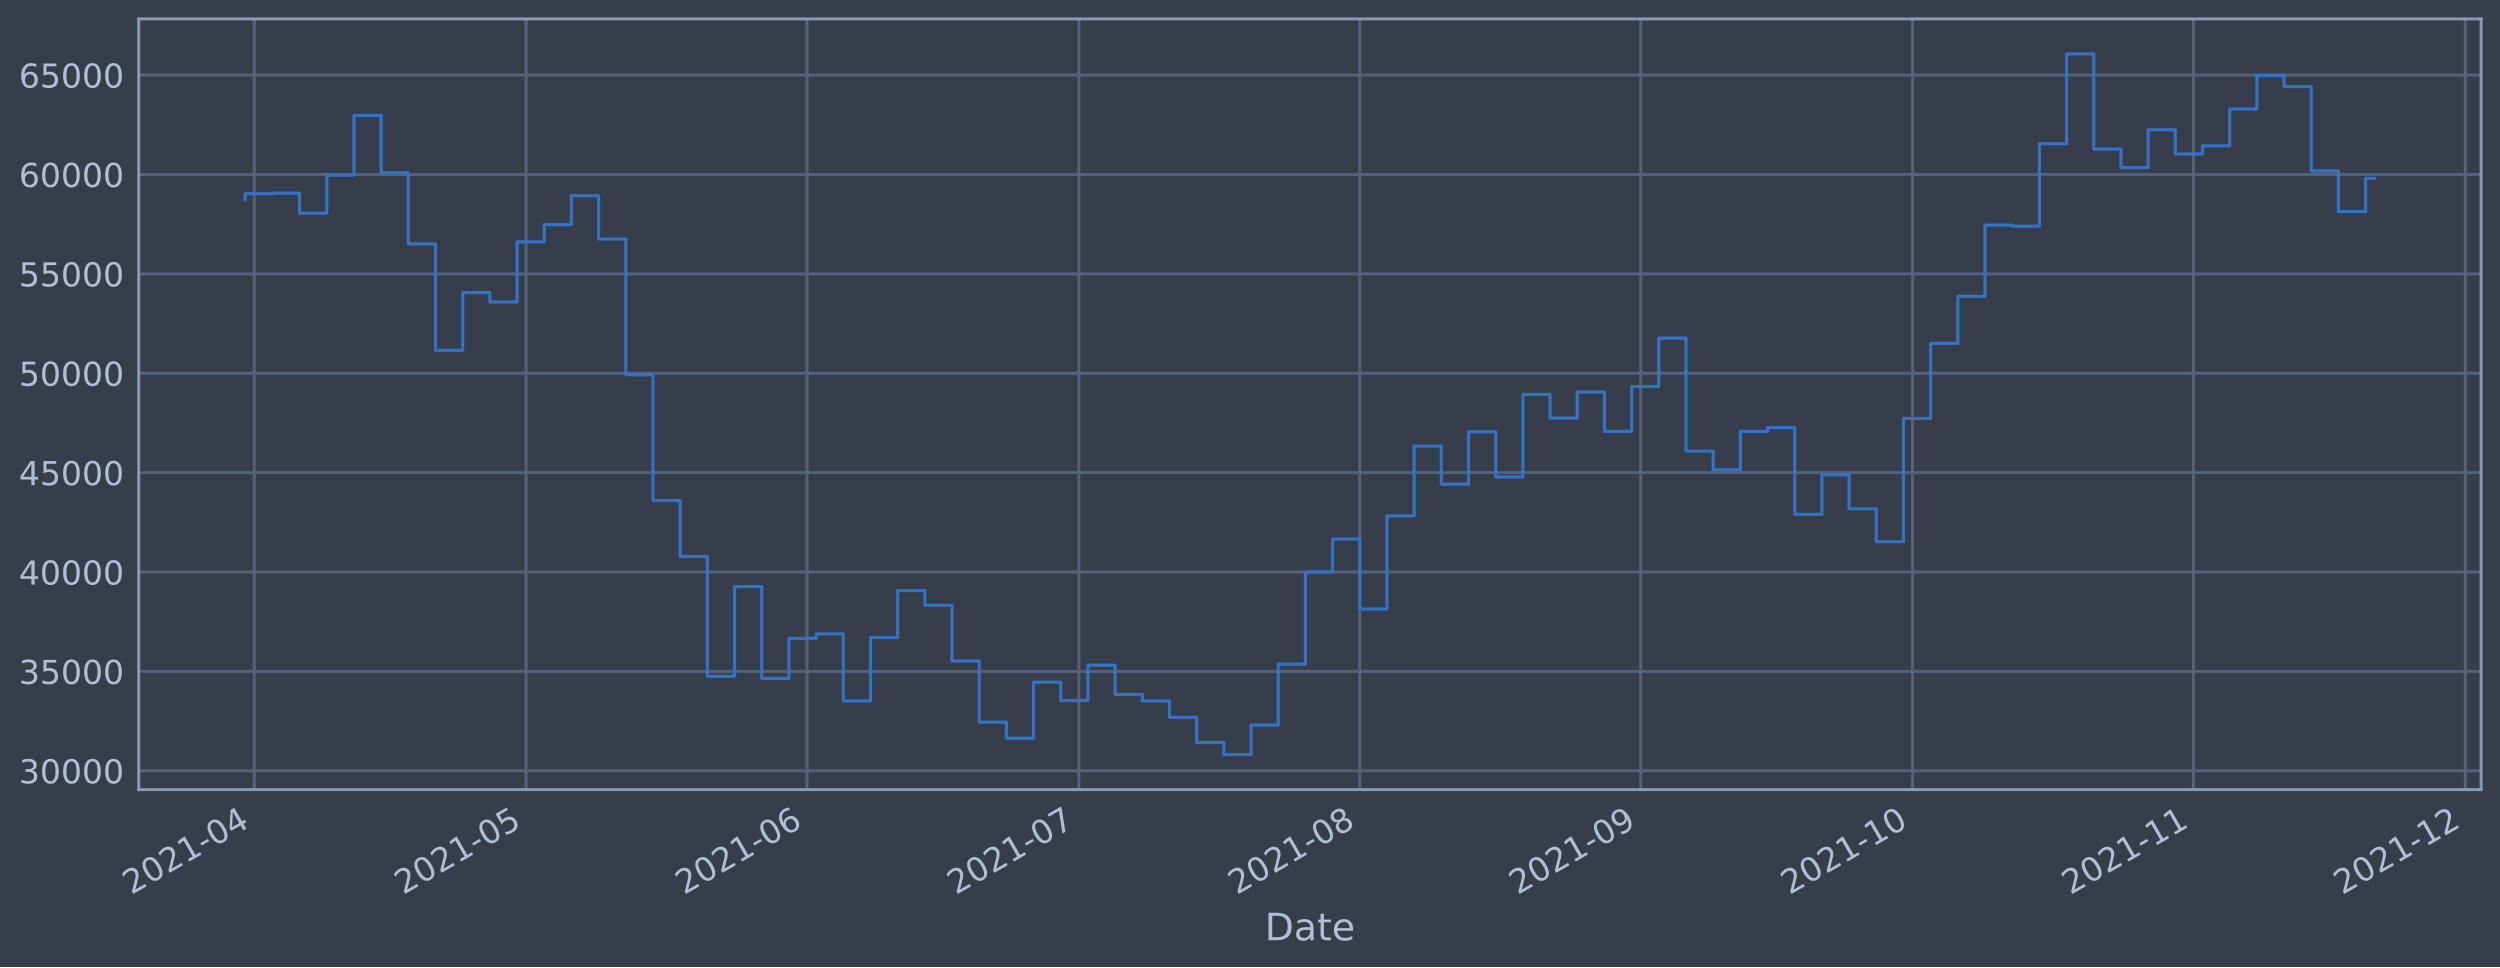
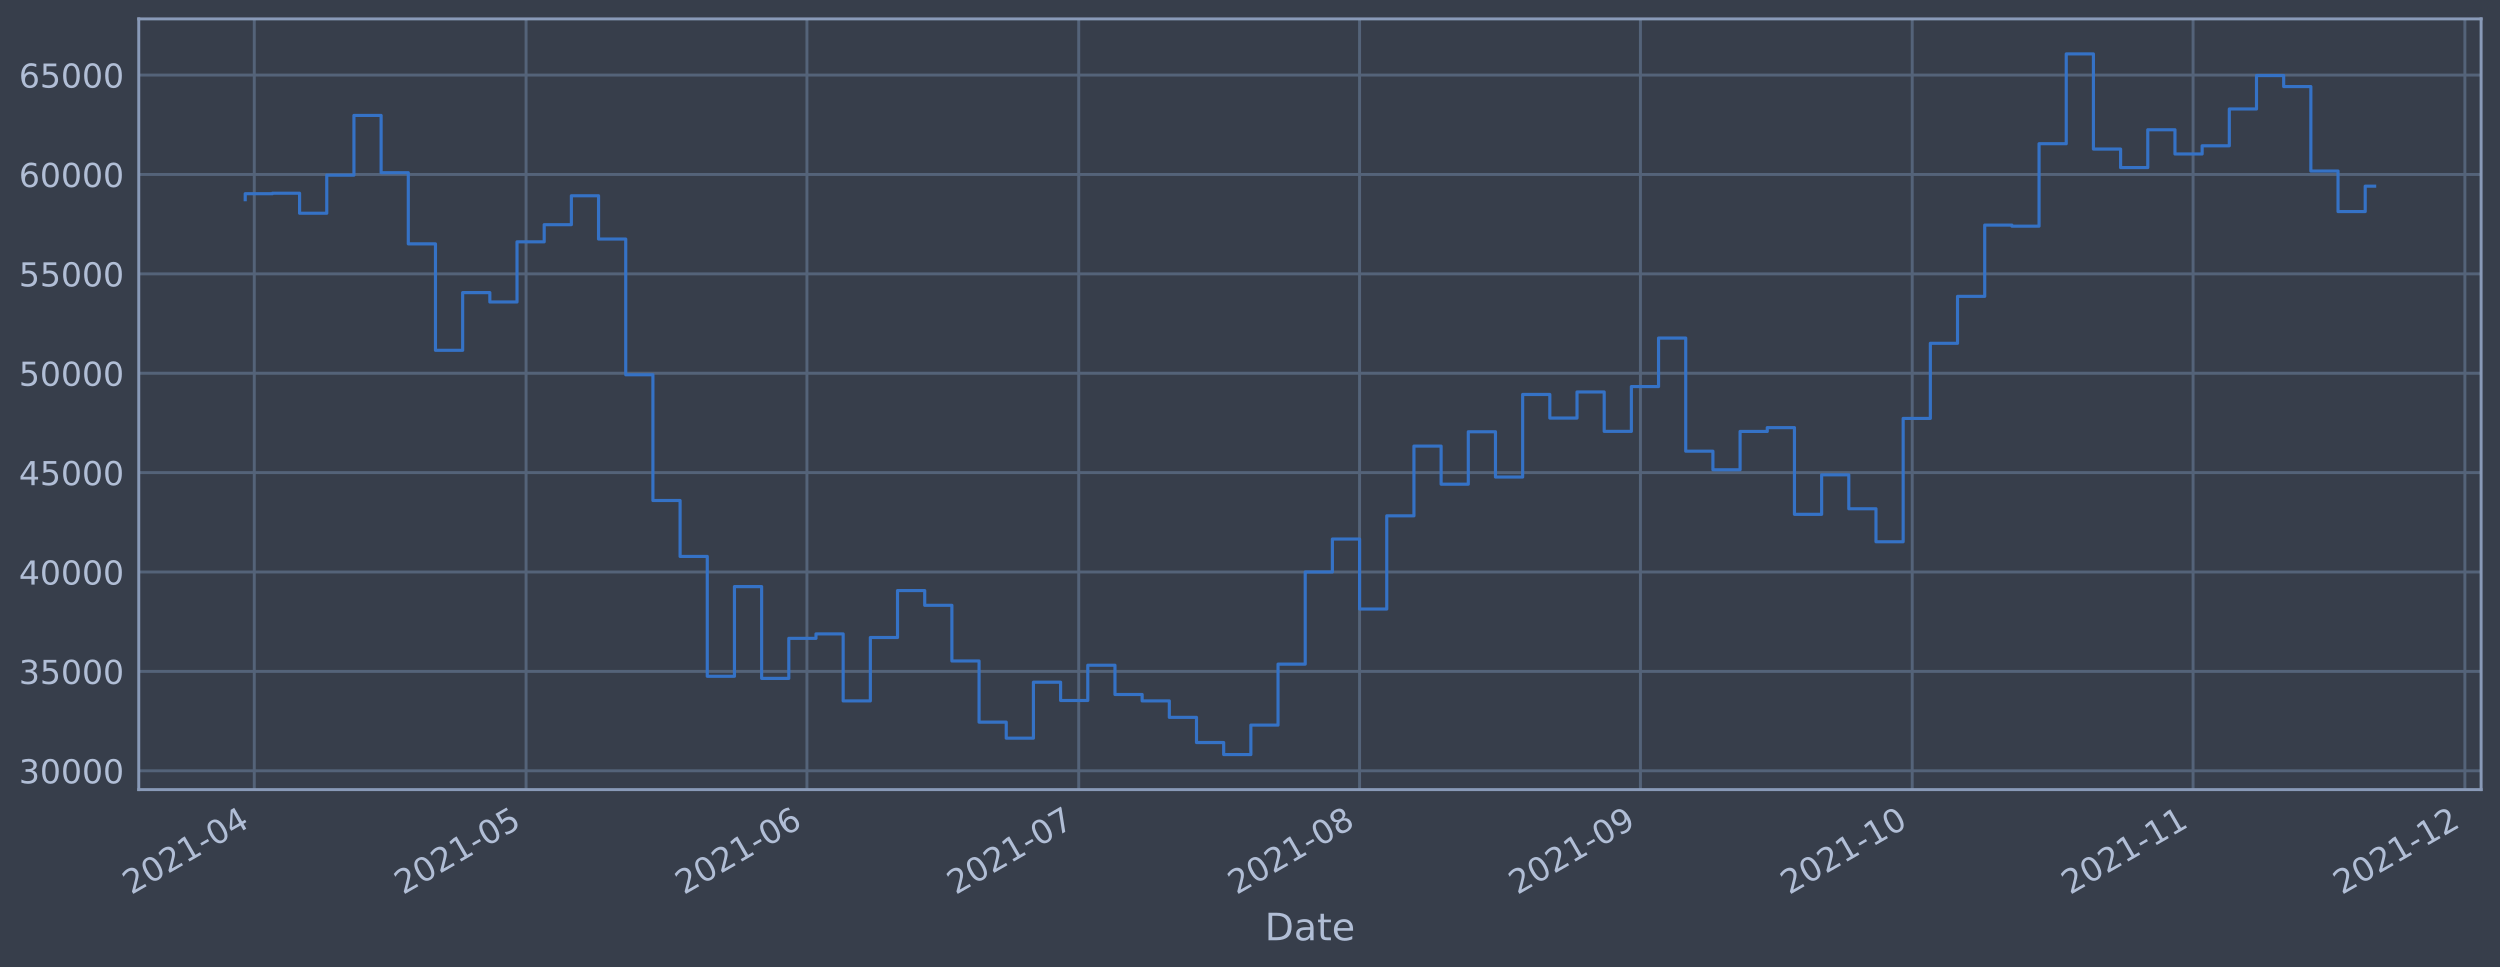
<svg xmlns="http://www.w3.org/2000/svg" xmlns:xlink="http://www.w3.org/1999/xlink" width="952.884pt" height="368.58pt" viewBox="0 0 952.884 368.58" version="1.1">
  <defs>
    <style type="text/css">*{stroke-linejoin: round; stroke-linecap: butt}</style>
  </defs>
  <g id="figure_1">
    <g id="patch_1">
      <path d="M 0 368.58  L 952.884 368.58  L 952.884 0  L 0 0  z " style="fill: #373e4b" />
    </g>
    <g id="axes_1">
      <g id="patch_2">
        <path d="M 52.884 300.96  L 945.684 300.96  L 945.684 7.2  L 52.884 7.2  z " style="fill: #373e4b" />
      </g>
      <g id="matplotlib.axis_1">
        <g id="xtick_1">
          <g id="line2d_1">
-             <path d="M 96.919 300.96  L 96.919 7.2  " clip-path="url(#pdf5a64591c)" style="fill: none; stroke: #546379; stroke-width: 1.12; stroke-linecap: square" />
+             <path d="M 96.919 300.96  L 96.919 7.2  " clip-path="url(#p376e46fd53)" style="fill: none; stroke: #546379; stroke-width: 1.12; stroke-linecap: square" />
          </g>
          <g id="line2d_2" />
          <g id="text_1">
-             <g style="fill: #b1bed6" transform="translate(50.01611 341.1745)rotate(-30)scale(0.126 -0.126)">
+             <g style="fill: #b1bed6" transform="translate(50.01547 341.1745)rotate(-30)scale(0.126 -0.126)">
              <defs>
                <path id="DejaVuSans-32" d="M 1228 531  L 3431 531  L 3431 0  L 469 0  L 469 531  Q 828 903 1448 1529  Q 2069 2156 2228 2338  Q 2531 2678 2651 2914  Q 2772 3150 2772 3378  Q 2772 3750 2511 3984  Q 2250 4219 1831 4219  Q 1534 4219 1204 4116  Q 875 4013 500 3803  L 500 4441  Q 881 4594 1212 4672  Q 1544 4750 1819 4750  Q 2544 4750 2975 4387  Q 3406 4025 3406 3419  Q 3406 3131 3298 2873  Q 3191 2616 2906 2266  Q 2828 2175 2409 1742  Q 1991 1309 1228 531  z " transform="scale(0.015625)" />
                <path id="DejaVuSans-30" d="M 2034 4250  Q 1547 4250 1301 3770  Q 1056 3291 1056 2328  Q 1056 1369 1301 889  Q 1547 409 2034 409  Q 2525 409 2770 889  Q 3016 1369 3016 2328  Q 3016 3291 2770 3770  Q 2525 4250 2034 4250  z M 2034 4750  Q 2819 4750 3233 4129  Q 3647 3509 3647 2328  Q 3647 1150 3233 529  Q 2819 -91 2034 -91  Q 1250 -91 836 529  Q 422 1150 422 2328  Q 422 3509 836 4129  Q 1250 4750 2034 4750  z " transform="scale(0.015625)" />
                <path id="DejaVuSans-31" d="M 794 531  L 1825 531  L 1825 4091  L 703 3866  L 703 4441  L 1819 4666  L 2450 4666  L 2450 531  L 3481 531  L 3481 0  L 794 0  L 794 531  z " transform="scale(0.015625)" />
                <path id="DejaVuSans-2d" d="M 313 2009  L 1997 2009  L 1997 1497  L 313 1497  L 313 2009  z " transform="scale(0.015625)" />
                <path id="DejaVuSans-34" d="M 2419 4116  L 825 1625  L 2419 1625  L 2419 4116  z M 2253 4666  L 3047 4666  L 3047 1625  L 3713 1625  L 3713 1100  L 3047 1100  L 3047 0  L 2419 0  L 2419 1100  L 313 1100  L 313 1709  L 2253 4666  z " transform="scale(0.015625)" />
              </defs>
              <use xlink:href="#DejaVuSans-32" />
              <use xlink:href="#DejaVuSans-30" x="63.623" />
              <use xlink:href="#DejaVuSans-32" x="127.246" />
              <use xlink:href="#DejaVuSans-31" x="190.869" />
              <use xlink:href="#DejaVuSans-2d" x="254.492" />
              <use xlink:href="#DejaVuSans-30" x="290.576" />
              <use xlink:href="#DejaVuSans-34" x="354.199" />
            </g>
          </g>
        </g>
        <g id="xtick_2">
          <g id="line2d_3">
-             <path d="M 200.534 300.96  L 200.534 7.2  " clip-path="url(#pdf5a64591c)" style="fill: none; stroke: #546379; stroke-width: 1.12; stroke-linecap: square" />
+             <path d="M 200.514 300.96  L 200.514 7.2  " clip-path="url(#p376e46fd53)" style="fill: none; stroke: #546379; stroke-width: 1.12; stroke-linecap: square" />
          </g>
          <g id="line2d_4" />
          <g id="text_2">
-             <g style="fill: #b1bed6" transform="translate(153.6305 341.1745)rotate(-30)scale(0.126 -0.126)">
+             <g style="fill: #b1bed6" transform="translate(153.6109 341.1745)rotate(-30)scale(0.126 -0.126)">
              <defs>
                <path id="DejaVuSans-35" d="M 691 4666  L 3169 4666  L 3169 4134  L 1269 4134  L 1269 2991  Q 1406 3038 1543 3061  Q 1681 3084 1819 3084  Q 2600 3084 3056 2656  Q 3513 2228 3513 1497  Q 3513 744 3044 326  Q 2575 -91 1722 -91  Q 1428 -91 1123 -41  Q 819 9 494 109  L 494 744  Q 775 591 1075 516  Q 1375 441 1709 441  Q 2250 441 2565 725  Q 2881 1009 2881 1497  Q 2881 1984 2565 2268  Q 2250 2553 1709 2553  Q 1456 2553 1204 2497  Q 953 2441 691 2322  L 691 4666  z " transform="scale(0.015625)" />
              </defs>
              <use xlink:href="#DejaVuSans-32" />
              <use xlink:href="#DejaVuSans-30" x="63.623" />
              <use xlink:href="#DejaVuSans-32" x="127.246" />
              <use xlink:href="#DejaVuSans-31" x="190.869" />
              <use xlink:href="#DejaVuSans-2d" x="254.492" />
              <use xlink:href="#DejaVuSans-30" x="290.576" />
              <use xlink:href="#DejaVuSans-35" x="354.199" />
            </g>
          </g>
        </g>
        <g id="xtick_3">
          <g id="line2d_5">
-             <path d="M 307.602 300.96  L 307.602 7.2  " clip-path="url(#pdf5a64591c)" style="fill: none; stroke: #546379; stroke-width: 1.12; stroke-linecap: square" />
+             <path d="M 307.563 300.96  L 307.563 7.2  " clip-path="url(#p376e46fd53)" style="fill: none; stroke: #546379; stroke-width: 1.12; stroke-linecap: square" />
          </g>
          <g id="line2d_6" />
          <g id="text_3">
-             <g style="fill: #b1bed6" transform="translate(260.6987 341.1745)rotate(-30)scale(0.126 -0.126)">
+             <g style="fill: #b1bed6" transform="translate(260.6594 341.1745)rotate(-30)scale(0.126 -0.126)">
              <defs>
                <path id="DejaVuSans-36" d="M 2113 2584  Q 1688 2584 1439 2293  Q 1191 2003 1191 1497  Q 1191 994 1439 701  Q 1688 409 2113 409  Q 2538 409 2786 701  Q 3034 994 3034 1497  Q 3034 2003 2786 2293  Q 2538 2584 2113 2584  z M 3366 4563  L 3366 3988  Q 3128 4100 2886 4159  Q 2644 4219 2406 4219  Q 1781 4219 1451 3797  Q 1122 3375 1075 2522  Q 1259 2794 1537 2939  Q 1816 3084 2150 3084  Q 2853 3084 3261 2657  Q 3669 2231 3669 1497  Q 3669 778 3244 343  Q 2819 -91 2113 -91  Q 1303 -91 875 529  Q 447 1150 447 2328  Q 447 3434 972 4092  Q 1497 4750 2381 4750  Q 2619 4750 2861 4703  Q 3103 4656 3366 4563  z " transform="scale(0.015625)" />
              </defs>
              <use xlink:href="#DejaVuSans-32" />
              <use xlink:href="#DejaVuSans-30" x="63.623" />
              <use xlink:href="#DejaVuSans-32" x="127.246" />
              <use xlink:href="#DejaVuSans-31" x="190.869" />
              <use xlink:href="#DejaVuSans-2d" x="254.492" />
              <use xlink:href="#DejaVuSans-30" x="290.576" />
              <use xlink:href="#DejaVuSans-36" x="354.199" />
            </g>
          </g>
        </g>
        <g id="xtick_4">
          <g id="line2d_7">
-             <path d="M 411.216 300.96  L 411.216 7.2  " clip-path="url(#pdf5a64591c)" style="fill: none; stroke: #546379; stroke-width: 1.12; stroke-linecap: square" />
+             <path d="M 411.158 300.96  L 411.158 7.2  " clip-path="url(#p376e46fd53)" style="fill: none; stroke: #546379; stroke-width: 1.12; stroke-linecap: square" />
          </g>
          <g id="line2d_8" />
          <g id="text_4">
-             <g style="fill: #b1bed6" transform="translate(364.3131 341.1745)rotate(-30)scale(0.126 -0.126)">
+             <g style="fill: #b1bed6" transform="translate(364.2548 341.1745)rotate(-30)scale(0.126 -0.126)">
              <defs>
                <path id="DejaVuSans-37" d="M 525 4666  L 3525 4666  L 3525 4397  L 1831 0  L 1172 0  L 2766 4134  L 525 4134  L 525 4666  z " transform="scale(0.015625)" />
              </defs>
              <use xlink:href="#DejaVuSans-32" />
              <use xlink:href="#DejaVuSans-30" x="63.623" />
              <use xlink:href="#DejaVuSans-32" x="127.246" />
              <use xlink:href="#DejaVuSans-31" x="190.869" />
              <use xlink:href="#DejaVuSans-2d" x="254.492" />
              <use xlink:href="#DejaVuSans-30" x="290.576" />
              <use xlink:href="#DejaVuSans-37" x="354.199" />
            </g>
          </g>
        </g>
        <g id="xtick_5">
          <g id="line2d_9">
-             <path d="M 518.285 300.96  L 518.285 7.2  " clip-path="url(#pdf5a64591c)" style="fill: none; stroke: #546379; stroke-width: 1.12; stroke-linecap: square" />
+             <path d="M 518.207 300.96  L 518.207 7.2  " clip-path="url(#p376e46fd53)" style="fill: none; stroke: #546379; stroke-width: 1.12; stroke-linecap: square" />
          </g>
          <g id="line2d_10" />
          <g id="text_5">
-             <g style="fill: #b1bed6" transform="translate(471.3812 341.1745)rotate(-30)scale(0.126 -0.126)">
+             <g style="fill: #b1bed6" transform="translate(471.3034 341.1745)rotate(-30)scale(0.126 -0.126)">
              <defs>
                <path id="DejaVuSans-38" d="M 2034 2216  Q 1584 2216 1326 1975  Q 1069 1734 1069 1313  Q 1069 891 1326 650  Q 1584 409 2034 409  Q 2484 409 2743 651  Q 3003 894 3003 1313  Q 3003 1734 2745 1975  Q 2488 2216 2034 2216  z M 1403 2484  Q 997 2584 770 2862  Q 544 3141 544 3541  Q 544 4100 942 4425  Q 1341 4750 2034 4750  Q 2731 4750 3128 4425  Q 3525 4100 3525 3541  Q 3525 3141 3298 2862  Q 3072 2584 2669 2484  Q 3125 2378 3379 2068  Q 3634 1759 3634 1313  Q 3634 634 3220 271  Q 2806 -91 2034 -91  Q 1263 -91 848 271  Q 434 634 434 1313  Q 434 1759 690 2068  Q 947 2378 1403 2484  z M 1172 3481  Q 1172 3119 1398 2916  Q 1625 2713 2034 2713  Q 2441 2713 2670 2916  Q 2900 3119 2900 3481  Q 2900 3844 2670 4047  Q 2441 4250 2034 4250  Q 1625 4250 1398 4047  Q 1172 3844 1172 3481  z " transform="scale(0.015625)" />
              </defs>
              <use xlink:href="#DejaVuSans-32" />
              <use xlink:href="#DejaVuSans-30" x="63.623" />
              <use xlink:href="#DejaVuSans-32" x="127.246" />
              <use xlink:href="#DejaVuSans-31" x="190.869" />
              <use xlink:href="#DejaVuSans-2d" x="254.492" />
              <use xlink:href="#DejaVuSans-30" x="290.576" />
              <use xlink:href="#DejaVuSans-38" x="354.199" />
            </g>
          </g>
        </g>
        <g id="xtick_6">
          <g id="line2d_11">
-             <path d="M 625.353 300.96  L 625.353 7.2  " clip-path="url(#pdf5a64591c)" style="fill: none; stroke: #546379; stroke-width: 1.12; stroke-linecap: square" />
+             <path d="M 625.255 300.96  L 625.255 7.2  " clip-path="url(#p376e46fd53)" style="fill: none; stroke: #546379; stroke-width: 1.12; stroke-linecap: square" />
          </g>
          <g id="line2d_12" />
          <g id="text_6">
-             <g style="fill: #b1bed6" transform="translate(578.4494 341.1745)rotate(-30)scale(0.126 -0.126)">
+             <g style="fill: #b1bed6" transform="translate(578.352 341.1745)rotate(-30)scale(0.126 -0.126)">
              <defs>
                <path id="DejaVuSans-39" d="M 703 97  L 703 672  Q 941 559 1184 500  Q 1428 441 1663 441  Q 2288 441 2617 861  Q 2947 1281 2994 2138  Q 2813 1869 2534 1725  Q 2256 1581 1919 1581  Q 1219 1581 811 2004  Q 403 2428 403 3163  Q 403 3881 828 4315  Q 1253 4750 1959 4750  Q 2769 4750 3195 4129  Q 3622 3509 3622 2328  Q 3622 1225 3098 567  Q 2575 -91 1691 -91  Q 1453 -91 1209 -44  Q 966 3 703 97  z M 1959 2075  Q 2384 2075 2632 2365  Q 2881 2656 2881 3163  Q 2881 3666 2632 3958  Q 2384 4250 1959 4250  Q 1534 4250 1286 3958  Q 1038 3666 1038 3163  Q 1038 2656 1286 2365  Q 1534 2075 1959 2075  z " transform="scale(0.015625)" />
              </defs>
              <use xlink:href="#DejaVuSans-32" />
              <use xlink:href="#DejaVuSans-30" x="63.623" />
              <use xlink:href="#DejaVuSans-32" x="127.246" />
              <use xlink:href="#DejaVuSans-31" x="190.869" />
              <use xlink:href="#DejaVuSans-2d" x="254.492" />
              <use xlink:href="#DejaVuSans-30" x="290.576" />
              <use xlink:href="#DejaVuSans-39" x="354.199" />
            </g>
          </g>
        </g>
        <g id="xtick_7">
          <g id="line2d_13">
-             <path d="M 728.967 300.96  L 728.967 7.2  " clip-path="url(#pdf5a64591c)" style="fill: none; stroke: #546379; stroke-width: 1.12; stroke-linecap: square" />
+             <path d="M 728.851 300.96  L 728.851 7.2  " clip-path="url(#p376e46fd53)" style="fill: none; stroke: #546379; stroke-width: 1.12; stroke-linecap: square" />
          </g>
          <g id="line2d_14" />
          <g id="text_7">
-             <g style="fill: #b1bed6" transform="translate(682.0638 341.1745)rotate(-30)scale(0.126 -0.126)">
+             <g style="fill: #b1bed6" transform="translate(681.9474 341.1745)rotate(-30)scale(0.126 -0.126)">
              <use xlink:href="#DejaVuSans-32" />
              <use xlink:href="#DejaVuSans-30" x="63.623" />
              <use xlink:href="#DejaVuSans-32" x="127.246" />
              <use xlink:href="#DejaVuSans-31" x="190.869" />
              <use xlink:href="#DejaVuSans-2d" x="254.492" />
              <use xlink:href="#DejaVuSans-31" x="290.576" />
              <use xlink:href="#DejaVuSans-30" x="354.199" />
            </g>
          </g>
        </g>
        <g id="xtick_8">
          <g id="line2d_15">
-             <path d="M 836.035 300.96  L 836.035 7.2  " clip-path="url(#pdf5a64591c)" style="fill: none; stroke: #546379; stroke-width: 1.12; stroke-linecap: square" />
+             <path d="M 835.899 300.96  L 835.899 7.2  " clip-path="url(#p376e46fd53)" style="fill: none; stroke: #546379; stroke-width: 1.12; stroke-linecap: square" />
          </g>
          <g id="line2d_16" />
          <g id="text_8">
-             <g style="fill: #b1bed6" transform="translate(789.132 341.1745)rotate(-30)scale(0.126 -0.126)">
+             <g style="fill: #b1bed6" transform="translate(788.996 341.1745)rotate(-30)scale(0.126 -0.126)">
              <use xlink:href="#DejaVuSans-32" />
              <use xlink:href="#DejaVuSans-30" x="63.623" />
              <use xlink:href="#DejaVuSans-32" x="127.246" />
              <use xlink:href="#DejaVuSans-31" x="190.869" />
              <use xlink:href="#DejaVuSans-2d" x="254.492" />
              <use xlink:href="#DejaVuSans-31" x="290.576" />
              <use xlink:href="#DejaVuSans-31" x="354.199" />
            </g>
          </g>
        </g>
        <g id="xtick_9">
          <g id="line2d_17">
-             <path d="M 939.65 300.96  L 939.65 7.2  " clip-path="url(#pdf5a64591c)" style="fill: none; stroke: #546379; stroke-width: 1.12; stroke-linecap: square" />
+             <path d="M 939.495 300.96  L 939.495 7.2  " clip-path="url(#p376e46fd53)" style="fill: none; stroke: #546379; stroke-width: 1.12; stroke-linecap: square" />
          </g>
          <g id="line2d_18" />
          <g id="text_9">
-             <g style="fill: #b1bed6" transform="translate(892.7464 341.1745)rotate(-30)scale(0.126 -0.126)">
+             <g style="fill: #b1bed6" transform="translate(892.5914 341.1745)rotate(-30)scale(0.126 -0.126)">
              <use xlink:href="#DejaVuSans-32" />
              <use xlink:href="#DejaVuSans-30" x="63.623" />
              <use xlink:href="#DejaVuSans-32" x="127.246" />
              <use xlink:href="#DejaVuSans-31" x="190.869" />
              <use xlink:href="#DejaVuSans-2d" x="254.492" />
              <use xlink:href="#DejaVuSans-31" x="290.576" />
              <use xlink:href="#DejaVuSans-32" x="354.199" />
            </g>
          </g>
        </g>
        <g id="text_10">
          <g style="fill: #b1bed6" transform="translate(482.0746 358.3856)scale(0.144 -0.144)">
            <defs>
              <path id="DejaVuSans-44" d="M 1259 4147  L 1259 519  L 2022 519  Q 2988 519 3436 956  Q 3884 1394 3884 2338  Q 3884 3275 3436 3711  Q 2988 4147 2022 4147  L 1259 4147  z M 628 4666  L 1925 4666  Q 3281 4666 3915 4102  Q 4550 3538 4550 2338  Q 4550 1131 3912 565  Q 3275 0 1925 0  L 628 0  L 628 4666  z " transform="scale(0.015625)" />
              <path id="DejaVuSans-61" d="M 2194 1759  Q 1497 1759 1228 1600  Q 959 1441 959 1056  Q 959 750 1161 570  Q 1363 391 1709 391  Q 2188 391 2477 730  Q 2766 1069 2766 1631  L 2766 1759  L 2194 1759  z M 3341 1997  L 3341 0  L 2766 0  L 2766 531  Q 2569 213 2275 61  Q 1981 -91 1556 -91  Q 1019 -91 701 211  Q 384 513 384 1019  Q 384 1609 779 1909  Q 1175 2209 1959 2209  L 2766 2209  L 2766 2266  Q 2766 2663 2505 2880  Q 2244 3097 1772 3097  Q 1472 3097 1187 3025  Q 903 2953 641 2809  L 641 3341  Q 956 3463 1253 3523  Q 1550 3584 1831 3584  Q 2591 3584 2966 3190  Q 3341 2797 3341 1997  z " transform="scale(0.015625)" />
              <path id="DejaVuSans-74" d="M 1172 4494  L 1172 3500  L 2356 3500  L 2356 3053  L 1172 3053  L 1172 1153  Q 1172 725 1289 603  Q 1406 481 1766 481  L 2356 481  L 2356 0  L 1766 0  Q 1100 0 847 248  Q 594 497 594 1153  L 594 3053  L 172 3053  L 172 3500  L 594 3500  L 594 4494  L 1172 4494  z " transform="scale(0.015625)" />
              <path id="DejaVuSans-65" d="M 3597 1894  L 3597 1613  L 953 1613  Q 991 1019 1311 708  Q 1631 397 2203 397  Q 2534 397 2845 478  Q 3156 559 3463 722  L 3463 178  Q 3153 47 2828 -22  Q 2503 -91 2169 -91  Q 1331 -91 842 396  Q 353 884 353 1716  Q 353 2575 817 3079  Q 1281 3584 2069 3584  Q 2775 3584 3186 3129  Q 3597 2675 3597 1894  z M 3022 2063  Q 3016 2534 2758 2815  Q 2500 3097 2075 3097  Q 1594 3097 1305 2825  Q 1016 2553 972 2059  L 3022 2063  z " transform="scale(0.015625)" />
            </defs>
            <use xlink:href="#DejaVuSans-44" />
            <use xlink:href="#DejaVuSans-61" x="77.002" />
            <use xlink:href="#DejaVuSans-74" x="138.281" />
            <use xlink:href="#DejaVuSans-65" x="177.49" />
          </g>
        </g>
      </g>
      <g id="matplotlib.axis_2">
        <g id="ytick_1">
          <g id="line2d_19">
-             <path d="M 52.884 293.789  L 945.684 293.789  " clip-path="url(#pdf5a64591c)" style="fill: none; stroke: #546379; stroke-width: 1.12; stroke-linecap: square" />
+             <path d="M 52.884 293.789  L 945.684 293.789  " clip-path="url(#p376e46fd53)" style="fill: none; stroke: #546379; stroke-width: 1.12; stroke-linecap: square" />
          </g>
          <g id="line2d_20" />
          <g id="text_11">
            <g style="fill: #b1bed6" transform="translate(7.2 298.5763)scale(0.126 -0.126)">
              <defs>
                <path id="DejaVuSans-33" d="M 2597 2516  Q 3050 2419 3304 2112  Q 3559 1806 3559 1356  Q 3559 666 3084 287  Q 2609 -91 1734 -91  Q 1441 -91 1130 -33  Q 819 25 488 141  L 488 750  Q 750 597 1062 519  Q 1375 441 1716 441  Q 2309 441 2620 675  Q 2931 909 2931 1356  Q 2931 1769 2642 2001  Q 2353 2234 1838 2234  L 1294 2234  L 1294 2753  L 1863 2753  Q 2328 2753 2575 2939  Q 2822 3125 2822 3475  Q 2822 3834 2567 4026  Q 2313 4219 1838 4219  Q 1578 4219 1281 4162  Q 984 4106 628 3988  L 628 4550  Q 988 4650 1302 4700  Q 1616 4750 1894 4750  Q 2613 4750 3031 4423  Q 3450 4097 3450 3541  Q 3450 3153 3228 2886  Q 3006 2619 2597 2516  z " transform="scale(0.015625)" />
              </defs>
              <use xlink:href="#DejaVuSans-33" />
              <use xlink:href="#DejaVuSans-30" x="63.623" />
              <use xlink:href="#DejaVuSans-30" x="127.246" />
              <use xlink:href="#DejaVuSans-30" x="190.869" />
              <use xlink:href="#DejaVuSans-30" x="254.492" />
            </g>
          </g>
        </g>
        <g id="ytick_2">
          <g id="line2d_21">
-             <path d="M 52.884 255.907  L 945.684 255.907  " clip-path="url(#pdf5a64591c)" style="fill: none; stroke: #546379; stroke-width: 1.12; stroke-linecap: square" />
+             <path d="M 52.884 255.907  L 945.684 255.907  " clip-path="url(#p376e46fd53)" style="fill: none; stroke: #546379; stroke-width: 1.12; stroke-linecap: square" />
          </g>
          <g id="line2d_22" />
          <g id="text_12">
            <g style="fill: #b1bed6" transform="translate(7.2 260.6936)scale(0.126 -0.126)">
              <use xlink:href="#DejaVuSans-33" />
              <use xlink:href="#DejaVuSans-35" x="63.623" />
              <use xlink:href="#DejaVuSans-30" x="127.246" />
              <use xlink:href="#DejaVuSans-30" x="190.869" />
              <use xlink:href="#DejaVuSans-30" x="254.492" />
            </g>
          </g>
        </g>
        <g id="ytick_3">
          <g id="line2d_23">
-             <path d="M 52.884 218.024  L 945.684 218.024  " clip-path="url(#pdf5a64591c)" style="fill: none; stroke: #546379; stroke-width: 1.12; stroke-linecap: square" />
+             <path d="M 52.884 218.024  L 945.684 218.024  " clip-path="url(#p376e46fd53)" style="fill: none; stroke: #546379; stroke-width: 1.12; stroke-linecap: square" />
          </g>
          <g id="line2d_24" />
          <g id="text_13">
            <g style="fill: #b1bed6" transform="translate(7.2 222.811)scale(0.126 -0.126)">
              <use xlink:href="#DejaVuSans-34" />
              <use xlink:href="#DejaVuSans-30" x="63.623" />
              <use xlink:href="#DejaVuSans-30" x="127.246" />
              <use xlink:href="#DejaVuSans-30" x="190.869" />
              <use xlink:href="#DejaVuSans-30" x="254.492" />
            </g>
          </g>
        </g>
        <g id="ytick_4">
          <g id="line2d_25">
-             <path d="M 52.884 180.141  L 945.684 180.141  " clip-path="url(#pdf5a64591c)" style="fill: none; stroke: #546379; stroke-width: 1.12; stroke-linecap: square" />
+             <path d="M 52.884 180.141  L 945.684 180.141  " clip-path="url(#p376e46fd53)" style="fill: none; stroke: #546379; stroke-width: 1.12; stroke-linecap: square" />
          </g>
          <g id="line2d_26" />
          <g id="text_14">
            <g style="fill: #b1bed6" transform="translate(7.2 184.9284)scale(0.126 -0.126)">
              <use xlink:href="#DejaVuSans-34" />
              <use xlink:href="#DejaVuSans-35" x="63.623" />
              <use xlink:href="#DejaVuSans-30" x="127.246" />
              <use xlink:href="#DejaVuSans-30" x="190.869" />
              <use xlink:href="#DejaVuSans-30" x="254.492" />
            </g>
          </g>
        </g>
        <g id="ytick_5">
          <g id="line2d_27">
-             <path d="M 52.884 142.259  L 945.684 142.259  " clip-path="url(#pdf5a64591c)" style="fill: none; stroke: #546379; stroke-width: 1.12; stroke-linecap: square" />
+             <path d="M 52.884 142.259  L 945.684 142.259  " clip-path="url(#p376e46fd53)" style="fill: none; stroke: #546379; stroke-width: 1.12; stroke-linecap: square" />
          </g>
          <g id="line2d_28" />
          <g id="text_15">
            <g style="fill: #b1bed6" transform="translate(7.2 147.0457)scale(0.126 -0.126)">
              <use xlink:href="#DejaVuSans-35" />
              <use xlink:href="#DejaVuSans-30" x="63.623" />
              <use xlink:href="#DejaVuSans-30" x="127.246" />
              <use xlink:href="#DejaVuSans-30" x="190.869" />
              <use xlink:href="#DejaVuSans-30" x="254.492" />
            </g>
          </g>
        </g>
        <g id="ytick_6">
          <g id="line2d_29">
-             <path d="M 52.884 104.376  L 945.684 104.376  " clip-path="url(#pdf5a64591c)" style="fill: none; stroke: #546379; stroke-width: 1.12; stroke-linecap: square" />
+             <path d="M 52.884 104.376  L 945.684 104.376  " clip-path="url(#p376e46fd53)" style="fill: none; stroke: #546379; stroke-width: 1.12; stroke-linecap: square" />
          </g>
          <g id="line2d_30" />
          <g id="text_16">
            <g style="fill: #b1bed6" transform="translate(7.2 109.1631)scale(0.126 -0.126)">
              <use xlink:href="#DejaVuSans-35" />
              <use xlink:href="#DejaVuSans-35" x="63.623" />
              <use xlink:href="#DejaVuSans-30" x="127.246" />
              <use xlink:href="#DejaVuSans-30" x="190.869" />
              <use xlink:href="#DejaVuSans-30" x="254.492" />
            </g>
          </g>
        </g>
        <g id="ytick_7">
          <g id="line2d_31">
-             <path d="M 52.884 66.493  L 945.684 66.493  " clip-path="url(#pdf5a64591c)" style="fill: none; stroke: #546379; stroke-width: 1.12; stroke-linecap: square" />
+             <path d="M 52.884 66.493  L 945.684 66.493  " clip-path="url(#p376e46fd53)" style="fill: none; stroke: #546379; stroke-width: 1.12; stroke-linecap: square" />
          </g>
          <g id="line2d_32" />
          <g id="text_17">
            <g style="fill: #b1bed6" transform="translate(7.2 71.28047)scale(0.126 -0.126)">
              <use xlink:href="#DejaVuSans-36" />
              <use xlink:href="#DejaVuSans-30" x="63.623" />
              <use xlink:href="#DejaVuSans-30" x="127.246" />
              <use xlink:href="#DejaVuSans-30" x="190.869" />
              <use xlink:href="#DejaVuSans-30" x="254.492" />
            </g>
          </g>
        </g>
        <g id="ytick_8">
          <g id="line2d_33">
-             <path d="M 52.884 28.611  L 945.684 28.611  " clip-path="url(#pdf5a64591c)" style="fill: none; stroke: #546379; stroke-width: 1.12; stroke-linecap: square" />
+             <path d="M 52.884 28.611  L 945.684 28.611  " clip-path="url(#p376e46fd53)" style="fill: none; stroke: #546379; stroke-width: 1.12; stroke-linecap: square" />
          </g>
          <g id="line2d_34" />
          <g id="text_18">
            <g style="fill: #b1bed6" transform="translate(7.2 33.39783)scale(0.126 -0.126)">
              <use xlink:href="#DejaVuSans-36" />
              <use xlink:href="#DejaVuSans-35" x="63.623" />
              <use xlink:href="#DejaVuSans-30" x="127.246" />
              <use xlink:href="#DejaVuSans-30" x="190.869" />
              <use xlink:href="#DejaVuSans-30" x="254.492" />
            </g>
          </g>
        </g>
      </g>
      <g id="line2d_35">
-         <path d="M 93.466 76.115  L 93.466 73.833  L 103.827 73.833  L 103.827 73.66  L 114.188 73.66  L 114.188 81.278  L 124.55 81.278  L 124.55 66.76  L 134.911 66.76  L 134.911 43.998  L 145.273 43.998  L 145.273 65.834  L 155.634 65.834  L 155.634 92.951  L 165.996 92.951  L 165.996 133.522  L 176.357 133.522  L 176.357 111.523  L 186.719 111.523  L 186.719 115.103  L 197.08 115.103  L 197.08 92.174  L 207.441 92.174  L 207.441 85.638  L 217.803 85.638  L 217.803 74.609  L 228.164 74.609  L 228.164 91.117  L 238.526 91.117  L 238.526 142.846  L 248.887 142.846  L 248.887 190.777  L 259.249 190.777  L 259.249 212.082  L 269.61 212.082  L 269.61 257.766  L 279.971 257.766  L 279.971 223.585  L 290.333 223.585  L 290.333 258.576  L 300.694 258.576  L 300.694 243.31  L 311.056 243.31  L 311.056 241.621  L 321.417 241.621  L 321.417 267.159  L 331.779 267.159  L 331.779 242.992  L 342.14 242.992  L 342.14 225.094  L 352.502 225.094  L 352.502 230.716  L 362.863 230.716  L 362.863 251.935  L 373.224 251.935  L 373.224 275.245  L 383.586 275.245  L 383.586 281.359  L 393.947 281.359  L 393.947 260.023  L 404.309 260.023  L 404.309 266.992  L 414.67 266.992  L 414.67 253.563  L 425.032 253.563  L 425.032 264.703  L 435.393 264.703  L 435.393 267.153  L 445.754 267.153  L 445.754 273.434  L 456.116 273.434  L 456.116 283.021  L 466.477 283.021  L 466.477 287.607  L 476.839 287.607  L 476.839 276.379  L 487.2 276.379  L 487.2 253.14  L 497.562 253.14  L 497.562 218.005  L 507.923 218.005  L 507.923 205.454  L 518.285 205.454  L 518.285 232.131  L 528.646 232.131  L 528.646 196.613  L 539.007 196.613  L 539.007 170.038  L 549.369 170.038  L 549.369 184.553  L 559.73 184.553  L 559.73 164.561  L 570.092 164.561  L 570.092 181.824  L 580.453 181.824  L 580.453 150.35  L 590.815 150.35  L 590.815 159.347  L 601.176 159.347  L 601.176 149.404  L 611.537 149.404  L 611.537 164.422  L 621.899 164.422  L 621.899 147.342  L 632.26 147.342  L 632.26 128.855  L 642.622 128.855  L 642.622 171.971  L 652.983 171.971  L 652.983 179.044  L 663.345 179.044  L 663.345 164.442  L 673.706 164.442  L 673.706 162.991  L 684.068 162.991  L 684.068 196.04  L 694.429 196.04  L 694.429 180.983  L 704.79 180.983  L 704.79 193.911  L 715.152 193.911  L 715.152 206.49  L 725.513 206.49  L 725.513 159.479  L 735.875 159.479  L 735.875 130.85  L 746.236 130.85  L 746.236 112.958  L 756.598 112.958  L 756.598 85.798  L 766.959 85.798  L 766.959 86.21  L 777.32 86.21  L 777.32 54.779  L 787.682 54.779  L 787.682 20.553  L 798.043 20.553  L 798.043 56.816  L 808.405 56.816  L 808.405 63.878  L 818.766 63.878  L 818.766 49.452  L 829.128 49.452  L 829.128 58.693  L 839.489 58.693  L 839.489 55.569  L 849.851 55.569  L 849.851 41.542  L 860.212 41.542  L 860.212 28.787  L 870.573 28.787  L 870.573 32.998  L 880.935 32.998  L 880.935 65.188  L 891.296 65.188  L 891.296 80.639  L 901.658 80.639  L 901.658 67.961  L 905.102 67.961  L 905.102 67.961  " clip-path="url(#pdf5a64591c)" style="fill: none; stroke: #3572c6; stroke-width: 1.2; stroke-linecap: square" />
+         <path d="M 93.466 76.115  L 93.466 73.833  L 103.825 73.833  L 103.825 73.66  L 114.185 73.66  L 114.185 81.278  L 124.544 81.278  L 124.544 66.76  L 134.904 66.76  L 134.904 43.998  L 145.263 43.998  L 145.263 65.834  L 155.623 65.834  L 155.623 92.951  L 165.982 92.951  L 165.982 133.522  L 176.342 133.522  L 176.342 111.523  L 186.701 111.523  L 186.701 115.103  L 197.061 115.103  L 197.061 92.174  L 207.421 92.174  L 207.421 85.638  L 217.78 85.638  L 217.78 74.609  L 228.14 74.609  L 228.14 91.117  L 238.499 91.117  L 238.499 142.846  L 248.859 142.846  L 248.859 190.777  L 259.218 190.777  L 259.218 212.082  L 269.578 212.082  L 269.578 257.766  L 279.937 257.766  L 279.937 223.585  L 290.297 223.585  L 290.297 258.576  L 300.656 258.576  L 300.656 243.31  L 311.016 243.31  L 311.016 241.621  L 321.375 241.621  L 321.375 267.159  L 331.735 267.159  L 331.735 242.992  L 342.095 242.992  L 342.095 225.094  L 352.454 225.094  L 352.454 230.716  L 362.814 230.716  L 362.814 251.935  L 373.173 251.935  L 373.173 275.245  L 383.533 275.245  L 383.533 281.359  L 393.892 281.359  L 393.892 260.023  L 404.252 260.023  L 404.252 266.992  L 414.611 266.992  L 414.611 253.563  L 424.971 253.563  L 424.971 264.703  L 435.33 264.703  L 435.33 267.153  L 445.69 267.153  L 445.69 273.434  L 456.049 273.434  L 456.049 283.021  L 466.409 283.021  L 466.409 287.607  L 476.769 287.607  L 476.769 276.379  L 487.128 276.379  L 487.128 253.14  L 497.488 253.14  L 497.488 218.005  L 507.847 218.005  L 507.847 205.454  L 518.207 205.454  L 518.207 232.131  L 528.566 232.131  L 528.566 196.613  L 538.926 196.613  L 538.926 170.038  L 549.285 170.038  L 549.285 184.553  L 559.645 184.553  L 559.645 164.561  L 570.004 164.561  L 570.004 181.824  L 580.364 181.824  L 580.364 150.35  L 590.723 150.35  L 590.723 159.347  L 601.083 159.347  L 601.083 149.404  L 611.443 149.404  L 611.443 164.422  L 621.802 164.422  L 621.802 147.342  L 632.162 147.342  L 632.162 128.855  L 642.521 128.855  L 642.521 171.971  L 652.881 171.971  L 652.881 179.044  L 663.24 179.044  L 663.24 164.442  L 673.6 164.442  L 673.6 162.991  L 683.959 162.991  L 683.959 196.04  L 694.319 196.04  L 694.319 180.983  L 704.678 180.983  L 704.678 193.911  L 715.038 193.911  L 715.038 206.49  L 725.397 206.49  L 725.397 159.479  L 735.757 159.479  L 735.757 130.85  L 746.117 130.85  L 746.117 112.958  L 756.476 112.958  L 756.476 85.798  L 766.836 85.798  L 766.836 86.21  L 777.195 86.21  L 777.195 54.779  L 787.555 54.779  L 787.555 20.553  L 797.914 20.553  L 797.914 56.816  L 808.274 56.816  L 808.274 63.878  L 818.633 63.878  L 818.633 49.452  L 828.993 49.452  L 828.993 58.693  L 839.352 58.693  L 839.352 55.569  L 849.712 55.569  L 849.712 41.542  L 860.072 41.542  L 860.072 28.787  L 870.431 28.787  L 870.431 32.998  L 880.791 32.998  L 880.791 65.188  L 891.15 65.188  L 891.15 80.639  L 901.51 80.639  L 901.51 70.958  L 905.102 70.958  L 905.102 70.958  " clip-path="url(#p376e46fd53)" style="fill: none; stroke: #3572c6; stroke-width: 1.2; stroke-linecap: square" />
      </g>
      <g id="patch_3">
        <path d="M 52.884 300.96  L 52.884 7.2  " style="fill: none; stroke: #899ab8; stroke-width: 1.12; stroke-linejoin: miter; stroke-linecap: square" />
      </g>
      <g id="patch_4">
        <path d="M 945.684 300.96  L 945.684 7.2  " style="fill: none; stroke: #899ab8; stroke-width: 1.12; stroke-linejoin: miter; stroke-linecap: square" />
      </g>
      <g id="patch_5">
        <path d="M 52.884 300.96  L 945.684 300.96  " style="fill: none; stroke: #899ab8; stroke-width: 1.12; stroke-linejoin: miter; stroke-linecap: square" />
      </g>
      <g id="patch_6">
        <path d="M 52.884 7.2  L 945.684 7.2  " style="fill: none; stroke: #899ab8; stroke-width: 1.12; stroke-linejoin: miter; stroke-linecap: square" />
      </g>
    </g>
  </g>
  <defs>
-     <clipPath id="pdf5a64591c">
+     <clipPath id="p376e46fd53">
      <rect x="52.884" y="7.2" width="892.8" height="293.76" />
    </clipPath>
  </defs>
</svg>
